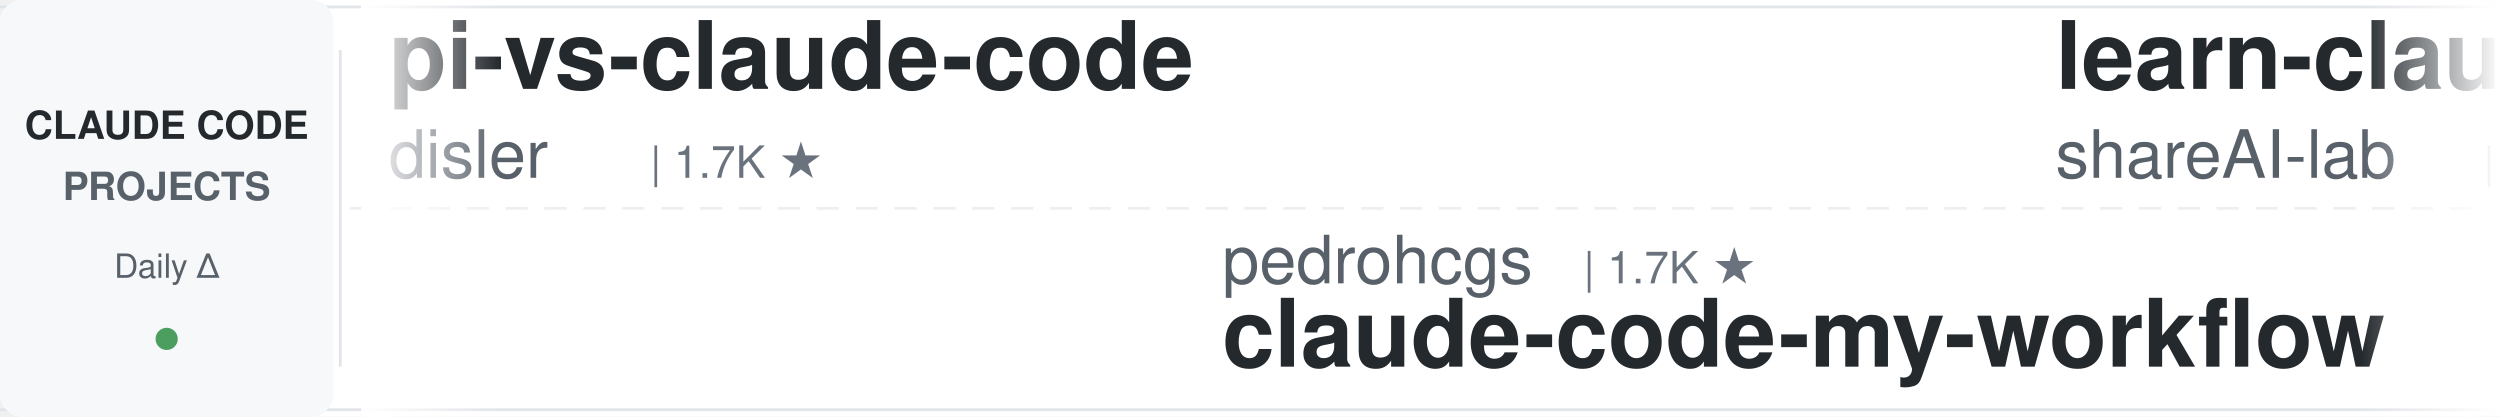
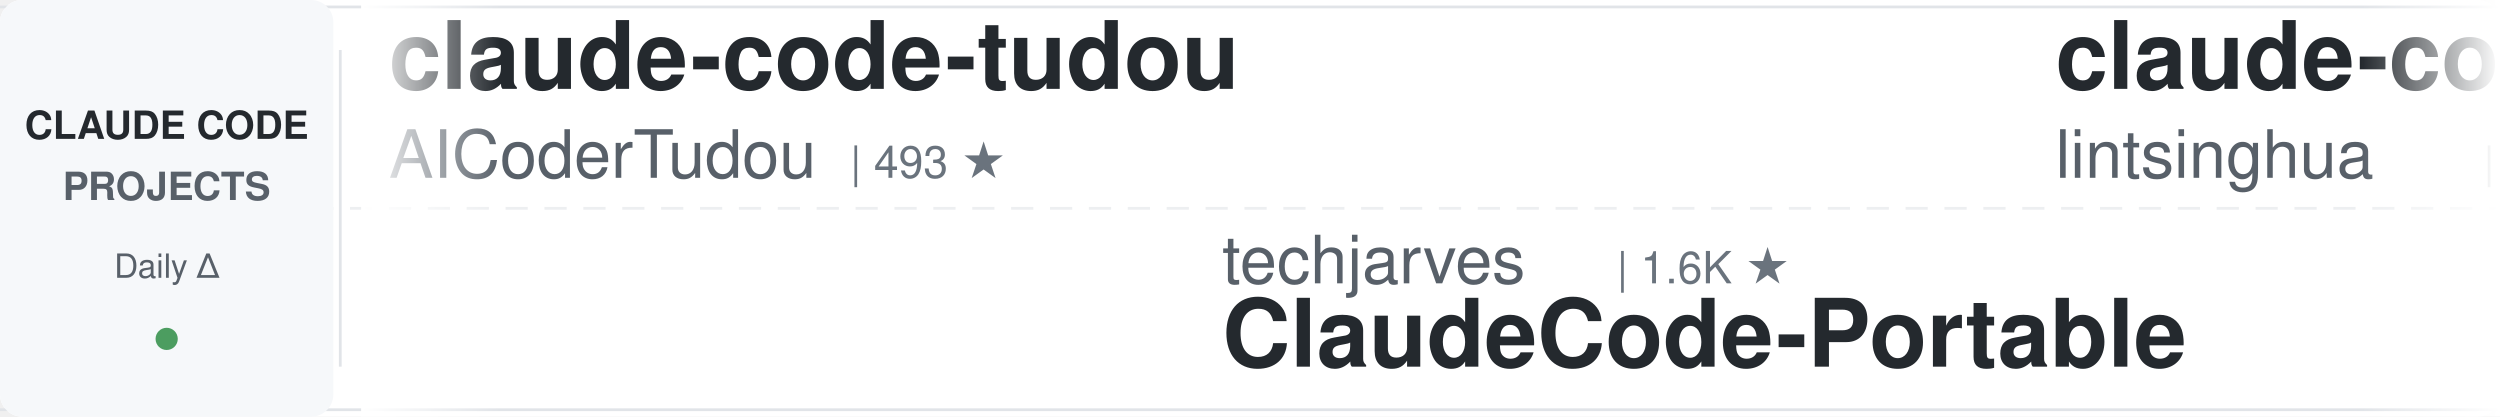
<svg xmlns="http://www.w3.org/2000/svg" width="900" height="150">
  <defs>
    <linearGradient id="leftFade" x1="0%" y1="0%" x2="100%" y2="0%">
      <stop offset="0%" style="stop-color:#ffffff;stop-opacity:1" />
      <stop offset="100%" style="stop-color:#ffffff;stop-opacity:0" />
    </linearGradient>
    <linearGradient id="rightFade" x1="0%" y1="0%" x2="100%" y2="0%">
      <stop offset="0%" style="stop-color:#ffffff;stop-opacity:0" />
      <stop offset="100%" style="stop-color:#ffffff;stop-opacity:1" />
    </linearGradient>
  </defs>
  <rect width="900" height="150" fill="#ffffff" rx="8" />
  <rect x="0" y="2" width="900" height="1" fill="#e1e4e8" />
  <rect x="0" y="147" width="900" height="1" fill="#e1e4e8" />
  <line x1="0" y1="75" x2="900" y2="75" stroke="#e1e4e8" stroke-width="1" stroke-dasharray="8 6" opacity="0.6" />
  <rect x="0" y="0" width="120" height="150" fill="#f6f8fa" rx="8" />
  <text x="60" y="50" font-family="-apple-system, BlinkMacSystemFont, 'Segoe UI', Helvetica, Arial, sans-serif" font-size="14" font-weight="600" fill="#24292e" text-anchor="middle">CLAUDE CODE</text>
  <text x="60" y="72" font-family="-apple-system, BlinkMacSystemFont, 'Segoe UI', Helvetica, Arial, sans-serif" font-size="14" font-weight="600" fill="#586069" text-anchor="middle">PROJECTS</text>
  <text x="60" y="100" font-family="-apple-system, BlinkMacSystemFont, 'Segoe UI', Helvetica, Arial, sans-serif" font-size="12" font-weight="500" fill="#586069" text-anchor="middle">Daily Δ</text>
  <circle cx="60" cy="122" r="4" fill="#22863a" opacity="0.8" />
  <rect x="122" y="18" width="1" height="114" fill="#e1e4e8" />
  <clipPath id="tickerClip">
    <rect x="130" y="0" width="770" height="150" />
  </clipPath>
  <g clip-path="url(#tickerClip)">
    <g id="tickerItems">
      <animateTransform attributeName="transform" attributeType="XML" type="translate" from="0 0" to="-3000 0" dur="54s" repeatCount="indefinite" />
      <g transform="translate(0, 0)">
-         <text x="140" y="32" font-family="-apple-system, BlinkMacSystemFont, 'Segoe UI', Helvetica, Arial, sans-serif" font-size="34" font-weight="600" fill="#24292e">pi-vs-claude-code</text>
-         <text x="140" y="64" font-family="-apple-system, BlinkMacSystemFont, 'Segoe UI', Helvetica, Arial, sans-serif" font-size="24" font-weight="400" fill="#586069">disler</text>
-         <text x="234" y="64" font-family="-apple-system, BlinkMacSystemFont, 'Segoe UI', Helvetica, Arial, sans-serif" font-size="16" font-weight="500" fill="#6a737d">| 1.7K ★</text>
-       </g>
-       <g transform="translate(300, 0)">
-         <text x="140" y="102" font-family="-apple-system, BlinkMacSystemFont, 'Segoe UI', Helvetica, Arial, sans-serif" font-size="24" font-weight="400" fill="#586069">pedrohcgs</text>
-         <text x="270" y="102" font-family="-apple-system, BlinkMacSystemFont, 'Segoe UI', Helvetica, Arial, sans-serif" font-size="16" font-weight="500" fill="#6a737d">| 1.7K ★</text>
-         <text x="140" y="132" font-family="-apple-system, BlinkMacSystemFont, 'Segoe UI', Helvetica, Arial, sans-serif" font-size="34" font-weight="600" fill="#24292e">claude-code-my-workflow</text>
-       </g>
-       <g transform="translate(600, 0)">
-         <text x="140" y="32" font-family="-apple-system, BlinkMacSystemFont, 'Segoe UI', Helvetica, Arial, sans-serif" font-size="34" font-weight="600" fill="#24292e">learn-claude-code</text>
-         <text x="140" y="64" font-family="-apple-system, BlinkMacSystemFont, 'Segoe UI', Helvetica, Arial, sans-serif" font-size="24" font-weight="400" fill="#586069">shareAI-lab</text>
-         <text x="294" y="64" font-family="-apple-system, BlinkMacSystemFont, 'Segoe UI', Helvetica, Arial, sans-serif" font-size="16" font-weight="500" fill="#6a737d">| 80.8K ★</text>
-       </g>
-       <g transform="translate(900, 0)">
-         <text x="140" y="102" font-family="-apple-system, BlinkMacSystemFont, 'Segoe UI', Helvetica, Arial, sans-serif" font-size="24" font-weight="400" fill="#586069">Chachamaru127</text>
-         <text x="318" y="102" font-family="-apple-system, BlinkMacSystemFont, 'Segoe UI', Helvetica, Arial, sans-serif" font-size="16" font-weight="500" fill="#6a737d">| 3.2K ★</text>
-         <text x="140" y="132" font-family="-apple-system, BlinkMacSystemFont, 'Segoe UI', Helvetica, Arial, sans-serif" font-size="34" font-weight="600" fill="#24292e">claude-code-harness</text>
-       </g>
-       <g transform="translate(1200, 0)">
        <text x="140" y="32" font-family="-apple-system, BlinkMacSystemFont, 'Segoe UI', Helvetica, Arial, sans-serif" font-size="34" font-weight="600" fill="#24292e">claude-code-tudou</text>
        <text x="140" y="64" font-family="-apple-system, BlinkMacSystemFont, 'Segoe UI', Helvetica, Arial, sans-serif" font-size="24" font-weight="400" fill="#586069">AICoderTudou</text>
        <text x="306" y="64" font-family="-apple-system, BlinkMacSystemFont, 'Segoe UI', Helvetica, Arial, sans-serif" font-size="16" font-weight="500" fill="#6a737d">| 493 ★</text>
      </g>
+       <g transform="translate(300, 0)">
+         <text x="140" y="102" font-family="-apple-system, BlinkMacSystemFont, 'Segoe UI', Helvetica, Arial, sans-serif" font-size="24" font-weight="400" fill="#586069">techjarves</text>
+         <text x="282" y="102" font-family="-apple-system, BlinkMacSystemFont, 'Segoe UI', Helvetica, Arial, sans-serif" font-size="16" font-weight="500" fill="#6a737d">| 1.6K ★</text>
+         <text x="140" y="132" font-family="-apple-system, BlinkMacSystemFont, 'Segoe UI', Helvetica, Arial, sans-serif" font-size="34" font-weight="600" fill="#24292e">ClaudeCode-Portable</text>
+       </g>
+       <g transform="translate(600, 0)">
+         <text x="140" y="32" font-family="-apple-system, BlinkMacSystemFont, 'Segoe UI', Helvetica, Arial, sans-serif" font-size="34" font-weight="600" fill="#24292e">claude-code-book</text>
+         <text x="140" y="64" font-family="-apple-system, BlinkMacSystemFont, 'Segoe UI', Helvetica, Arial, sans-serif" font-size="24" font-weight="400" fill="#586069">lintsinghua</text>
+         <text x="294" y="64" font-family="-apple-system, BlinkMacSystemFont, 'Segoe UI', Helvetica, Arial, sans-serif" font-size="16" font-weight="500" fill="#6a737d">| 4.4K ★</text>
+       </g>
+       <g transform="translate(900, 0)">
+         <text x="140" y="102" font-family="-apple-system, BlinkMacSystemFont, 'Segoe UI', Helvetica, Arial, sans-serif" font-size="24" font-weight="400" fill="#586069">wanshuiyin</text>
+         <text x="282" y="102" font-family="-apple-system, BlinkMacSystemFont, 'Segoe UI', Helvetica, Arial, sans-serif" font-size="16" font-weight="500" fill="#6a737d">| 19.6K ★</text>
+         <text x="140" y="132" font-family="-apple-system, BlinkMacSystemFont, 'Segoe UI', Helvetica, Arial, sans-serif" font-size="34" font-weight="600" fill="#24292e">Auto-claude-code-researc...</text>
+       </g>
+       <g transform="translate(1200, 0)">
+         <text x="140" y="32" font-family="-apple-system, BlinkMacSystemFont, 'Segoe UI', Helvetica, Arial, sans-serif" font-size="34" font-weight="600" fill="#24292e">claude-code-hub</text>
+         <text x="140" y="64" font-family="-apple-system, BlinkMacSystemFont, 'Segoe UI', Helvetica, Arial, sans-serif" font-size="24" font-weight="400" fill="#586069">ding113</text>
+         <text x="246" y="64" font-family="-apple-system, BlinkMacSystemFont, 'Segoe UI', Helvetica, Arial, sans-serif" font-size="16" font-weight="500" fill="#6a737d">| 3.4K ★</text>
+       </g>
      <g transform="translate(1500, 0)">
-         <text x="140" y="102" font-family="-apple-system, BlinkMacSystemFont, 'Segoe UI', Helvetica, Arial, sans-serif" font-size="24" font-weight="400" fill="#586069">affaan-m</text>
-         <text x="258" y="102" font-family="-apple-system, BlinkMacSystemFont, 'Segoe UI', Helvetica, Arial, sans-serif" font-size="16" font-weight="500" fill="#6a737d">| 309.1K ★</text>
-         <text x="140" y="132" font-family="-apple-system, BlinkMacSystemFont, 'Segoe UI', Helvetica, Arial, sans-serif" font-size="34" font-weight="600" fill="#24292e">ECC</text>
+         <text x="140" y="102" font-family="-apple-system, BlinkMacSystemFont, 'Segoe UI', Helvetica, Arial, sans-serif" font-size="24" font-weight="400" fill="#586069">davila7</text>
+         <text x="246" y="102" font-family="-apple-system, BlinkMacSystemFont, 'Segoe UI', Helvetica, Arial, sans-serif" font-size="16" font-weight="500" fill="#6a737d">| 34.1K ★</text>
+         <text x="140" y="132" font-family="-apple-system, BlinkMacSystemFont, 'Segoe UI', Helvetica, Arial, sans-serif" font-size="34" font-weight="600" fill="#24292e">claude-code-templates</text>
      </g>
      <g transform="translate(1800, 0)">
-         <text x="140" y="32" font-family="-apple-system, BlinkMacSystemFont, 'Segoe UI', Helvetica, Arial, sans-serif" font-size="34" font-weight="600" fill="#24292e">claude-code-templates</text>
-         <text x="140" y="64" font-family="-apple-system, BlinkMacSystemFont, 'Segoe UI', Helvetica, Arial, sans-serif" font-size="24" font-weight="400" fill="#586069">davila7</text>
-         <text x="246" y="64" font-family="-apple-system, BlinkMacSystemFont, 'Segoe UI', Helvetica, Arial, sans-serif" font-size="16" font-weight="500" fill="#6a737d">| 34.1K ★</text>
+         <text x="140" y="32" font-family="-apple-system, BlinkMacSystemFont, 'Segoe UI', Helvetica, Arial, sans-serif" font-size="34" font-weight="600" fill="#24292e">claude-code-best-practic...</text>
+         <text x="140" y="64" font-family="-apple-system, BlinkMacSystemFont, 'Segoe UI', Helvetica, Arial, sans-serif" font-size="24" font-weight="400" fill="#586069">shanraisshan</text>
+         <text x="306" y="64" font-family="-apple-system, BlinkMacSystemFont, 'Segoe UI', Helvetica, Arial, sans-serif" font-size="16" font-weight="500" fill="#6a737d">| 69.3K ★</text>
      </g>
      <g transform="translate(2100, 0)">
-         <text x="140" y="102" font-family="-apple-system, BlinkMacSystemFont, 'Segoe UI', Helvetica, Arial, sans-serif" font-size="24" font-weight="400" fill="#586069">OneRedOak</text>
-         <text x="270" y="102" font-family="-apple-system, BlinkMacSystemFont, 'Segoe UI', Helvetica, Arial, sans-serif" font-size="16" font-weight="500" fill="#6a737d">| 3.9K ★</text>
-         <text x="140" y="132" font-family="-apple-system, BlinkMacSystemFont, 'Segoe UI', Helvetica, Arial, sans-serif" font-size="34" font-weight="600" fill="#24292e">claude-code-workflows</text>
+         <text x="140" y="102" font-family="-apple-system, BlinkMacSystemFont, 'Segoe UI', Helvetica, Arial, sans-serif" font-size="24" font-weight="400" fill="#586069">https-deeplearning-ai</text>
+         <text x="414" y="102" font-family="-apple-system, BlinkMacSystemFont, 'Segoe UI', Helvetica, Arial, sans-serif" font-size="16" font-weight="500" fill="#6a737d">| 567 ★</text>
+         <text x="140" y="132" font-family="-apple-system, BlinkMacSystemFont, 'Segoe UI', Helvetica, Arial, sans-serif" font-size="34" font-weight="600" fill="#24292e">sc-claude-code-files</text>
      </g>
      <g transform="translate(2400, 0)">
-         <text x="140" y="32" font-family="-apple-system, BlinkMacSystemFont, 'Segoe UI', Helvetica, Arial, sans-serif" font-size="34" font-weight="600" fill="#24292e">claude-code-ultimate-gui...</text>
-         <text x="140" y="64" font-family="-apple-system, BlinkMacSystemFont, 'Segoe UI', Helvetica, Arial, sans-serif" font-size="24" font-weight="400" fill="#586069">FlorianBruniaux</text>
-         <text x="342" y="64" font-family="-apple-system, BlinkMacSystemFont, 'Segoe UI', Helvetica, Arial, sans-serif" font-size="16" font-weight="500" fill="#6a737d">| 7.1K ★</text>
+         <text x="140" y="32" font-family="-apple-system, BlinkMacSystemFont, 'Segoe UI', Helvetica, Arial, sans-serif" font-size="34" font-weight="600" fill="#24292e">claude-code-skills</text>
+         <text x="140" y="64" font-family="-apple-system, BlinkMacSystemFont, 'Segoe UI', Helvetica, Arial, sans-serif" font-size="24" font-weight="400" fill="#586069">daymade</text>
+         <text x="246" y="64" font-family="-apple-system, BlinkMacSystemFont, 'Segoe UI', Helvetica, Arial, sans-serif" font-size="16" font-weight="500" fill="#6a737d">| 1.5K ★</text>
      </g>
      <g transform="translate(2700, 0)">
-         <text x="140" y="102" font-family="-apple-system, BlinkMacSystemFont, 'Segoe UI', Helvetica, Arial, sans-serif" font-size="24" font-weight="400" fill="#586069">Piebald-AI</text>
-         <text x="282" y="102" font-family="-apple-system, BlinkMacSystemFont, 'Segoe UI', Helvetica, Arial, sans-serif" font-size="16" font-weight="500" fill="#6a737d">| 13.2K ★</text>
-         <text x="140" y="132" font-family="-apple-system, BlinkMacSystemFont, 'Segoe UI', Helvetica, Arial, sans-serif" font-size="34" font-weight="600" fill="#24292e">claude-code-system-promp...</text>
+         <text x="140" y="102" font-family="-apple-system, BlinkMacSystemFont, 'Segoe UI', Helvetica, Arial, sans-serif" font-size="24" font-weight="400" fill="#586069">huangjia2019</text>
+         <text x="306" y="102" font-family="-apple-system, BlinkMacSystemFont, 'Segoe UI', Helvetica, Arial, sans-serif" font-size="16" font-weight="500" fill="#6a737d">| 1.2K ★</text>
+         <text x="140" y="132" font-family="-apple-system, BlinkMacSystemFont, 'Segoe UI', Helvetica, Arial, sans-serif" font-size="34" font-weight="600" fill="#24292e">claude-code-engineering</text>
      </g>
      <g transform="translate(3000, 0)">
-         <text x="140" y="32" font-family="-apple-system, BlinkMacSystemFont, 'Segoe UI', Helvetica, Arial, sans-serif" font-size="34" font-weight="600" fill="#24292e">pi-vs-claude-code</text>
-         <text x="140" y="64" font-family="-apple-system, BlinkMacSystemFont, 'Segoe UI', Helvetica, Arial, sans-serif" font-size="24" font-weight="400" fill="#586069">disler</text>
-         <text x="234" y="64" font-family="-apple-system, BlinkMacSystemFont, 'Segoe UI', Helvetica, Arial, sans-serif" font-size="16" font-weight="500" fill="#6a737d">| 1.7K ★</text>
+         <text x="140" y="32" font-family="-apple-system, BlinkMacSystemFont, 'Segoe UI', Helvetica, Arial, sans-serif" font-size="34" font-weight="600" fill="#24292e">claude-code-tudou</text>
+         <text x="140" y="64" font-family="-apple-system, BlinkMacSystemFont, 'Segoe UI', Helvetica, Arial, sans-serif" font-size="24" font-weight="400" fill="#586069">AICoderTudou</text>
+         <text x="306" y="64" font-family="-apple-system, BlinkMacSystemFont, 'Segoe UI', Helvetica, Arial, sans-serif" font-size="16" font-weight="500" fill="#6a737d">| 493 ★</text>
      </g>
      <g transform="translate(3300, 0)">
-         <text x="140" y="102" font-family="-apple-system, BlinkMacSystemFont, 'Segoe UI', Helvetica, Arial, sans-serif" font-size="24" font-weight="400" fill="#586069">pedrohcgs</text>
-         <text x="270" y="102" font-family="-apple-system, BlinkMacSystemFont, 'Segoe UI', Helvetica, Arial, sans-serif" font-size="16" font-weight="500" fill="#6a737d">| 1.7K ★</text>
-         <text x="140" y="132" font-family="-apple-system, BlinkMacSystemFont, 'Segoe UI', Helvetica, Arial, sans-serif" font-size="34" font-weight="600" fill="#24292e">claude-code-my-workflow</text>
+         <text x="140" y="102" font-family="-apple-system, BlinkMacSystemFont, 'Segoe UI', Helvetica, Arial, sans-serif" font-size="24" font-weight="400" fill="#586069">techjarves</text>
+         <text x="282" y="102" font-family="-apple-system, BlinkMacSystemFont, 'Segoe UI', Helvetica, Arial, sans-serif" font-size="16" font-weight="500" fill="#6a737d">| 1.6K ★</text>
+         <text x="140" y="132" font-family="-apple-system, BlinkMacSystemFont, 'Segoe UI', Helvetica, Arial, sans-serif" font-size="34" font-weight="600" fill="#24292e">ClaudeCode-Portable</text>
      </g>
      <g transform="translate(3600, 0)">
-         <text x="140" y="32" font-family="-apple-system, BlinkMacSystemFont, 'Segoe UI', Helvetica, Arial, sans-serif" font-size="34" font-weight="600" fill="#24292e">learn-claude-code</text>
-         <text x="140" y="64" font-family="-apple-system, BlinkMacSystemFont, 'Segoe UI', Helvetica, Arial, sans-serif" font-size="24" font-weight="400" fill="#586069">shareAI-lab</text>
-         <text x="294" y="64" font-family="-apple-system, BlinkMacSystemFont, 'Segoe UI', Helvetica, Arial, sans-serif" font-size="16" font-weight="500" fill="#6a737d">| 80.8K ★</text>
+         <text x="140" y="32" font-family="-apple-system, BlinkMacSystemFont, 'Segoe UI', Helvetica, Arial, sans-serif" font-size="34" font-weight="600" fill="#24292e">claude-code-book</text>
+         <text x="140" y="64" font-family="-apple-system, BlinkMacSystemFont, 'Segoe UI', Helvetica, Arial, sans-serif" font-size="24" font-weight="400" fill="#586069">lintsinghua</text>
+         <text x="294" y="64" font-family="-apple-system, BlinkMacSystemFont, 'Segoe UI', Helvetica, Arial, sans-serif" font-size="16" font-weight="500" fill="#6a737d">| 4.4K ★</text>
      </g>
      <g transform="translate(3900, 0)">
-         <text x="140" y="102" font-family="-apple-system, BlinkMacSystemFont, 'Segoe UI', Helvetica, Arial, sans-serif" font-size="24" font-weight="400" fill="#586069">Chachamaru127</text>
-         <text x="318" y="102" font-family="-apple-system, BlinkMacSystemFont, 'Segoe UI', Helvetica, Arial, sans-serif" font-size="16" font-weight="500" fill="#6a737d">| 3.2K ★</text>
-         <text x="140" y="132" font-family="-apple-system, BlinkMacSystemFont, 'Segoe UI', Helvetica, Arial, sans-serif" font-size="34" font-weight="600" fill="#24292e">claude-code-harness</text>
+         <text x="140" y="102" font-family="-apple-system, BlinkMacSystemFont, 'Segoe UI', Helvetica, Arial, sans-serif" font-size="24" font-weight="400" fill="#586069">wanshuiyin</text>
+         <text x="282" y="102" font-family="-apple-system, BlinkMacSystemFont, 'Segoe UI', Helvetica, Arial, sans-serif" font-size="16" font-weight="500" fill="#6a737d">| 19.6K ★</text>
+         <text x="140" y="132" font-family="-apple-system, BlinkMacSystemFont, 'Segoe UI', Helvetica, Arial, sans-serif" font-size="34" font-weight="600" fill="#24292e">Auto-claude-code-researc...</text>
      </g>
    </g>
  </g>
  <rect x="130" y="0" width="50" height="150" fill="url(#leftFade)" />
  <rect x="850" y="0" width="50" height="150" fill="url(#rightFade)" />
</svg>
